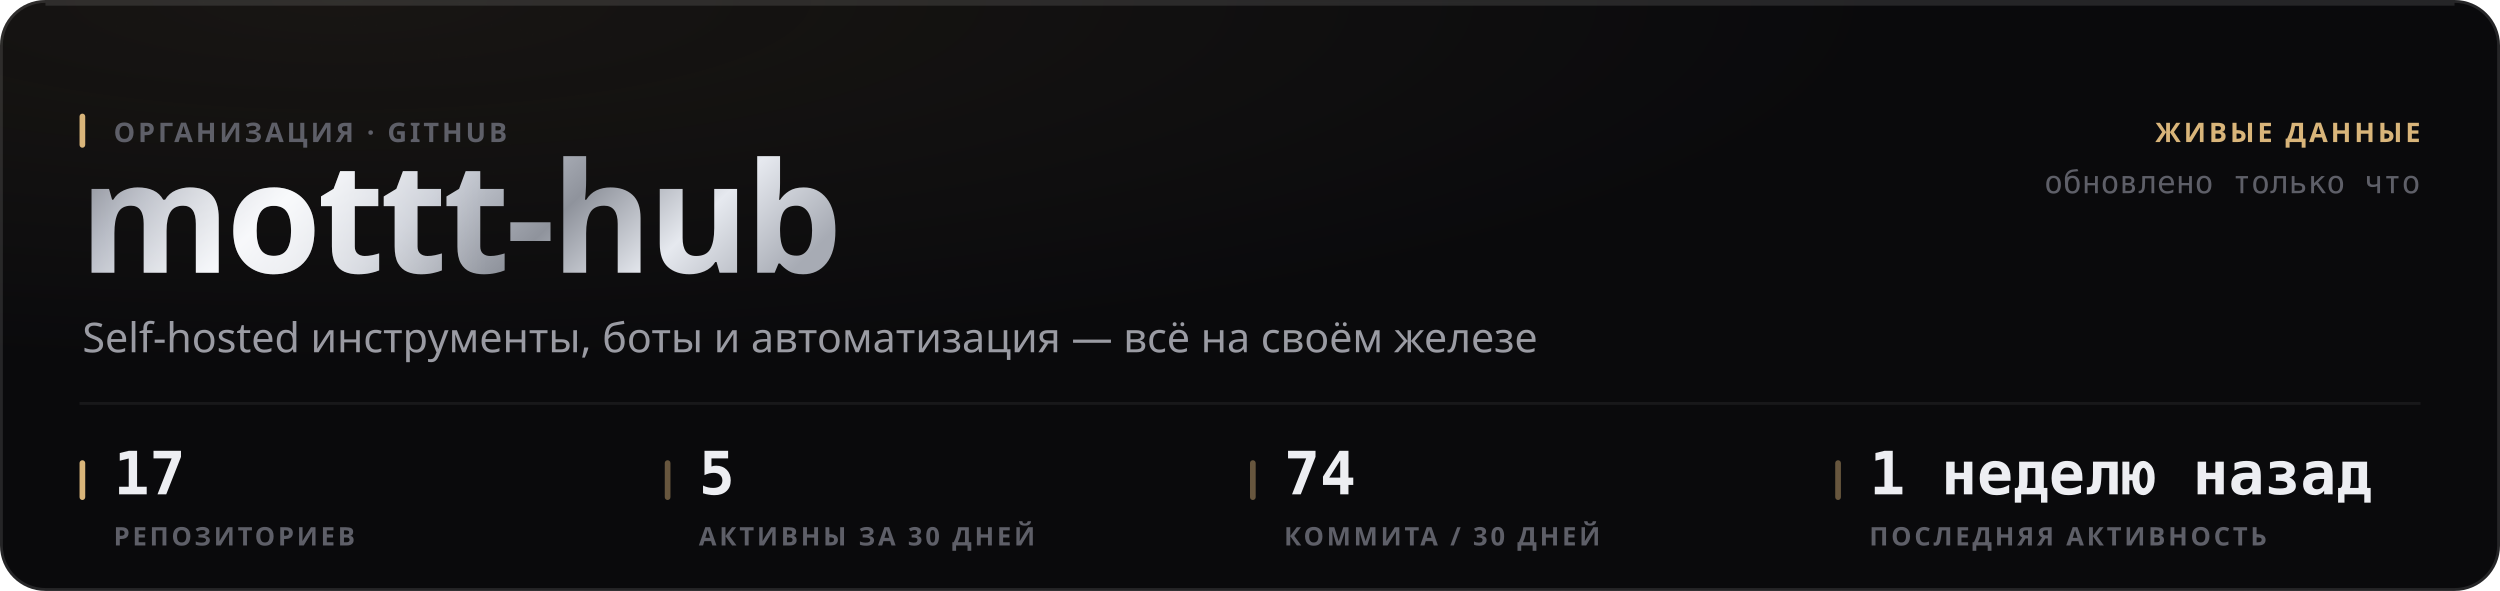
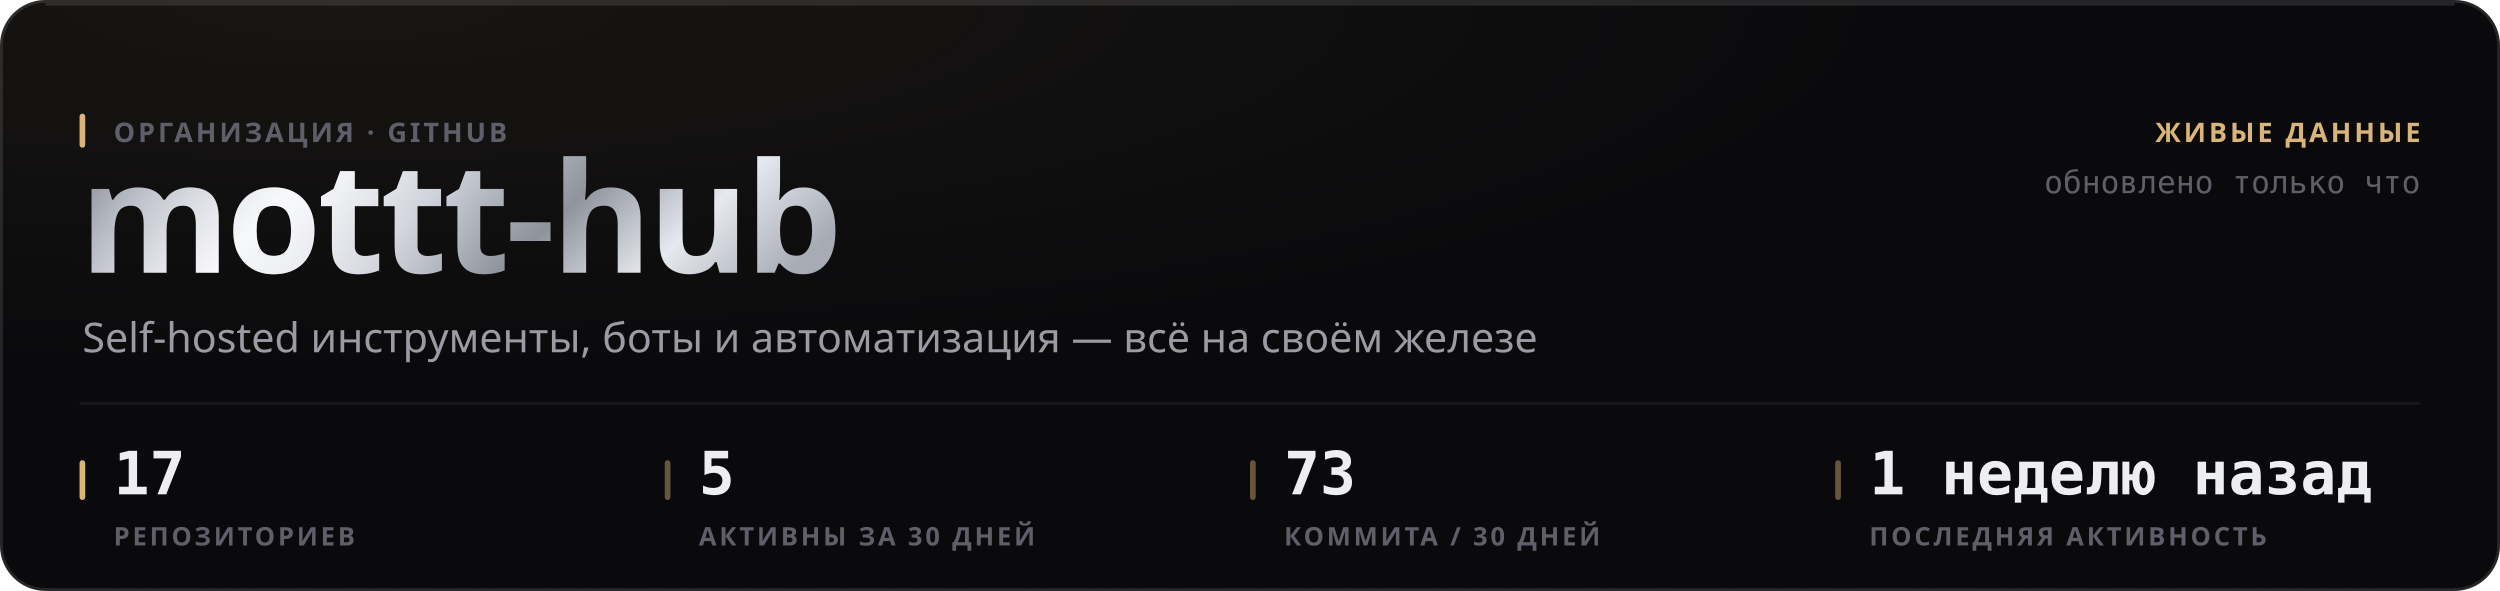
<svg xmlns="http://www.w3.org/2000/svg" width="880" height="208" viewBox="0 0 880 208" role="img">
  <style>
  text { font-family: -apple-system, BlinkMacSystemFont, 'Segoe UI', 'Noto Sans', Helvetica, Arial, sans-serif; }
  .mono { font-family: ui-monospace, 'SF Mono', 'Cascadia Mono', 'DejaVu Sans Mono', Menlo, Consolas, monospace; font-variant-numeric: tabular-nums; }
  .caps { letter-spacing: .1em; text-transform: uppercase; }

  @keyframes sheen  { from { transform: translateX(-120%); } to { transform: translateX(260%); } }
  @keyframes rise   { from { opacity: 0; transform: translateY(6px); } to { opacity: 1; transform: none; } }
  @keyframes slide  { from { opacity: 0; transform: translateX(-8px); } to { opacity: 1; transform: none; } }
  @keyframes grow   { from { transform: scaleY(0); } to { transform: scaleY(1); } }
  @keyframes widen  { from { transform: scaleX(0); } to { transform: scaleX(1); } }
  @keyframes draw   { from { stroke-dashoffset: 200; } to { stroke-dashoffset: 0; } }

  .sheen { animation: sheen 5.5s cubic-bezier(.45,0,.2,1) infinite; }
  .rise  { animation: rise .5s cubic-bezier(.16,1,.3,1) both; }
  .slide { animation: slide .42s cubic-bezier(.16,1,.3,1) both; }
  .bar   { transform-box: fill-box; transform-origin: 50% 100%;
           animation: grow .62s cubic-bezier(.16,1,.3,1) both; }
  .fill  { transform-box: fill-box; transform-origin: 0% 50%;
           animation: widen .8s cubic-bezier(.16,1,.3,1) both; }
  /* The hidden start state lives in the keyframes, never in the static rule.
     A renderer that ignores CSS animations then falls back to the FINISHED
     state — a drawn line, visible text — instead of an empty panel. */
  .spark { stroke-dasharray: 200;
           animation: draw 1.1s cubic-bezier(.16,1,.3,1) both; }

  @media (prefers-reduced-motion: reduce) {
    .sheen { animation: none; opacity: 0; }
    .rise, .slide, .bar, .fill, .spark { animation: none; opacity: 1; transform: none;
                                         stroke-dashoffset: 0; }
  }</style>
  <defs>
    <filter id="grain1" x="0" y="0" width="100%" height="100%">
      <feTurbulence type="fractalNoise" baseFrequency="0.82" numOctaves="3" stitchTiles="stitch" />
      <feColorMatrix type="saturate" values="0" />
    </filter>
    <radialGradient id="wash2" cx="14%" cy="0%" r="62%">
      <stop offset="0%" stop-color="#d9b57a" stop-opacity="0.07" />
      <stop offset="100%" stop-color="#d9b57a" stop-opacity="0" />
    </radialGradient>
    <linearGradient id="metal3" x1="0" y1="0" x2="1" y2="0.25">
      <stop offset="0%" stop-color="#6e7078" />
      <stop offset="16.667%" stop-color="#b4b8c2" />
      <stop offset="33.333%" stop-color="#f2f4f8" />
      <stop offset="50%" stop-color="#c7cbd4" />
      <stop offset="66.667%" stop-color="#8f939c" />
      <stop offset="83.333%" stop-color="#e6e9ef" />
      <stop offset="100%" stop-color="#a7abb4" />
    </linearGradient>
    <linearGradient id="sheengrad5" x1="0" y1="0" x2="1" y2="0">
      <stop offset="0%" stop-color="#ffffff" stop-opacity="0" />
      <stop offset="50%" stop-color="#ffffff" stop-opacity="0.5" />
      <stop offset="100%" stop-color="#ffffff" stop-opacity="0" />
    </linearGradient>
    <clipPath id="wordclip4">
      <text x="28" y="96" font-size="54" font-weight="800" letter-spacing="-0.025em" font-family="-apple-system, BlinkMacSystemFont, 'Segoe UI', Helvetica, Arial, sans-serif">mottt-hub</text>
    </clipPath>
  </defs>
  <rect width="880" height="208" rx="16" fill="#0a0a0c" />
  <rect width="880" height="208" rx="16" fill="url(#wash2)" />
  <rect width="880" height="208" rx="16" filter="url(#grain1)" opacity="0.05" style="mix-blend-mode:overlay" />
  <rect x=".5" y=".5" width="879" height="207" rx="15.5" fill="none" stroke="rgba(255,255,255,0.11)" />
  <path d="M16 1.5 H864" stroke="rgba(255,255,255,0.112)" stroke-width="1" fill="none" />
  <g clip-path="url(#wordclip4)">
    <rect x="28" y="42" width="287.116" height="70.2" fill="url(#metal3)" />
    <rect class="sheen" x="28" y="42" width="143.558" height="70.2" fill="url(#sheengrad5)" />
  </g>
  <rect x="28" y="40" width="2" height="12" rx="1" fill="#d9b57a" />
  <text x="40" y="50" font-size="9.5" font-weight="600" fill="#5e5f68" letter-spacing="0.11em">ОРГАНИЗАЦИЯ · GITHUB</text>
  <text x="29" y="124" font-size="14.5" font-weight="400" fill="#9a9ba3">Self-hosted инструменты, боты и автоматизация — всё на своём железе</text>
  <text x="852" y="50" font-size="9.5" font-weight="600" fill="#d9b57a" text-anchor="end" letter-spacing="0.11em">ЖИВЫЕ ДАННЫЕ</text>
  <text x="852" y="68" font-size="11" font-weight="400" fill="#5e5f68" text-anchor="end" class="mono">обновлено только что</text>
  <path d="M28 142 H852" stroke="rgba(255,255,255,0.06)" stroke-width="1" />
  <rect x="28" y="162" width="2" height="14" rx="1" fill="#d9b57a" />
  <text x="40" y="174" font-size="21" font-weight="700" fill="#edeef2" class="mono rise" opacity="1">17</text>
  <text x="40" y="192" font-size="9" font-weight="600" fill="#5e5f68" letter-spacing="0.11em">РЕПОЗИТОРИЕВ</text>
  <rect x="234" y="162" width="2" height="14" rx="1" fill="rgba(217,181,122,0.45)" />
  <text x="246" y="174" font-size="21" font-weight="700" fill="#edeef2" class="mono rise" opacity="1">5</text>
  <text x="246" y="192" font-size="9" font-weight="600" fill="#5e5f68" letter-spacing="0.11em">АКТИВНЫ ЗА 30 ДНЕЙ</text>
  <rect x="440" y="162" width="2" height="14" rx="1" fill="rgba(217,181,122,0.45)" />
-   <text x="452" y="174" font-size="21" font-weight="700" fill="#edeef2" class="mono rise" opacity="1">74</text>
+   <text x="452" y="174" font-size="21" font-weight="700" fill="#edeef2" class="mono rise" opacity="1">73</text>
  <text x="452" y="192" font-size="9" font-weight="600" fill="#5e5f68" letter-spacing="0.11em">КОММИТА / 30 ДНЕЙ</text>
  <rect x="646" y="162" width="2" height="14" rx="1" fill="rgba(217,181,122,0.45)" />
  <text x="658" y="174" font-size="21" font-weight="700" fill="#edeef2" class="mono rise" opacity="1">1 неделю назад</text>
  <text x="658" y="192" font-size="9" font-weight="600" fill="#5e5f68" letter-spacing="0.11em">ПОСЛЕДНЯЯ АКТИВНОСТЬ</text>
</svg>
